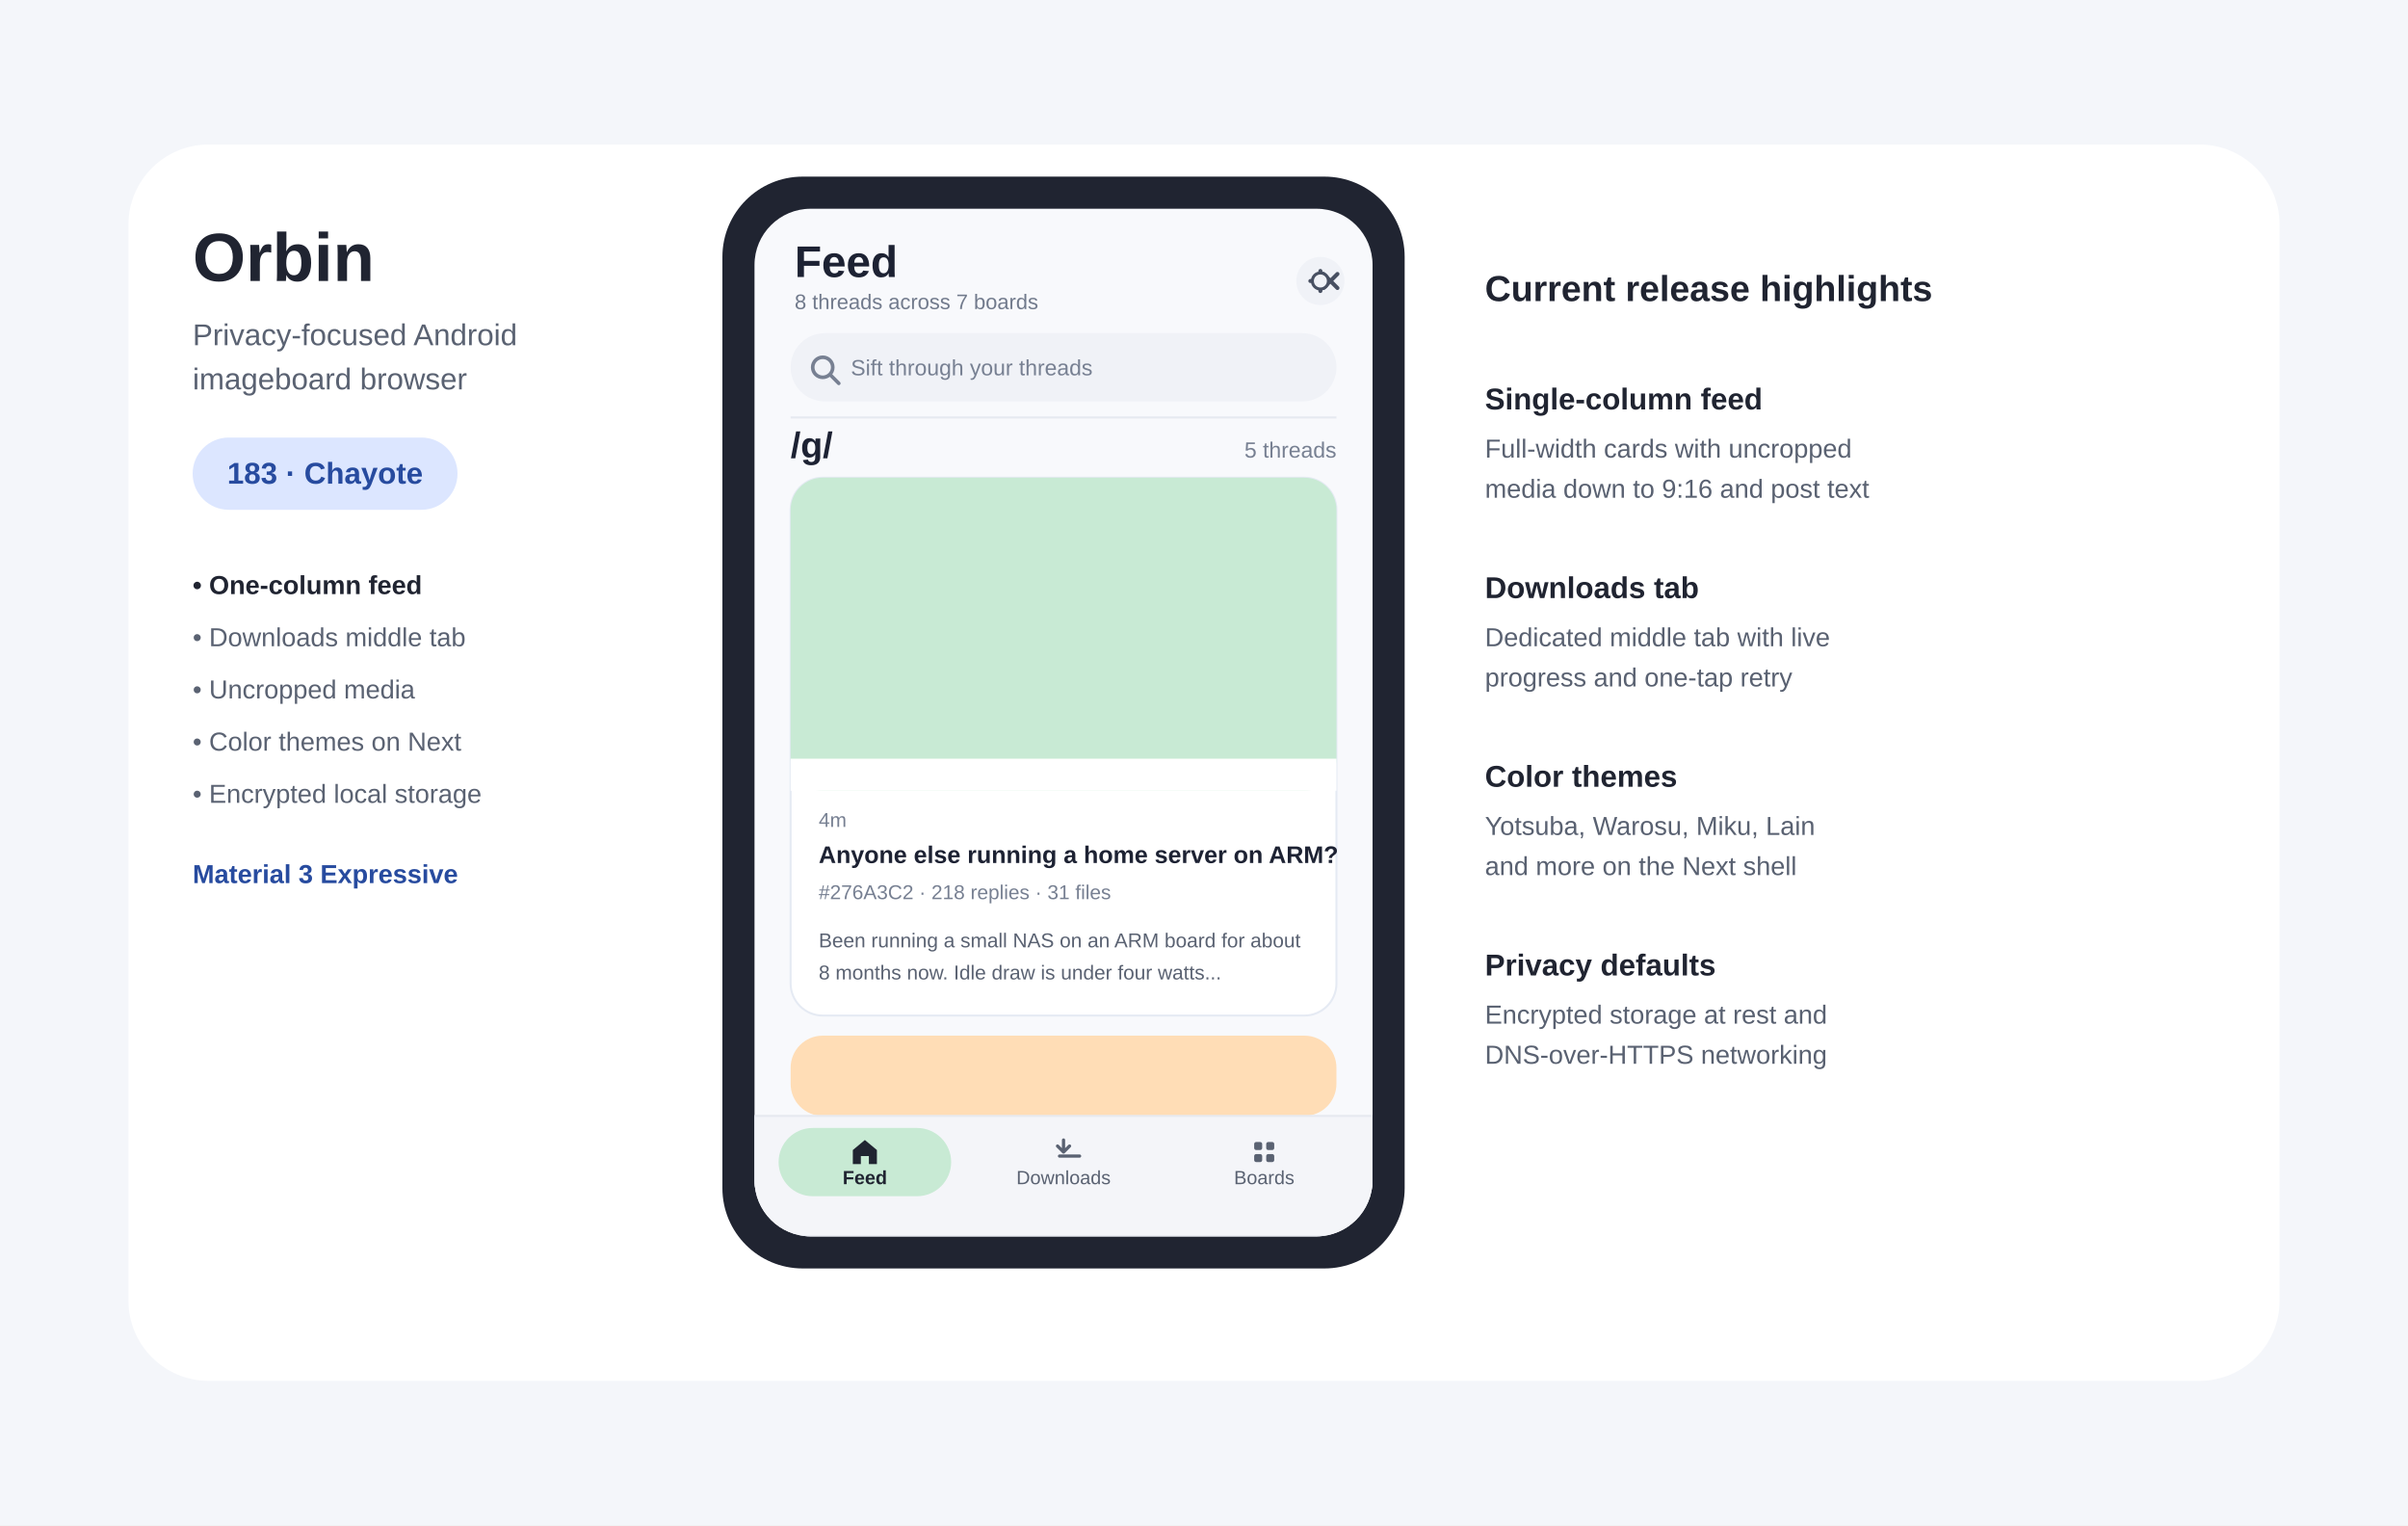
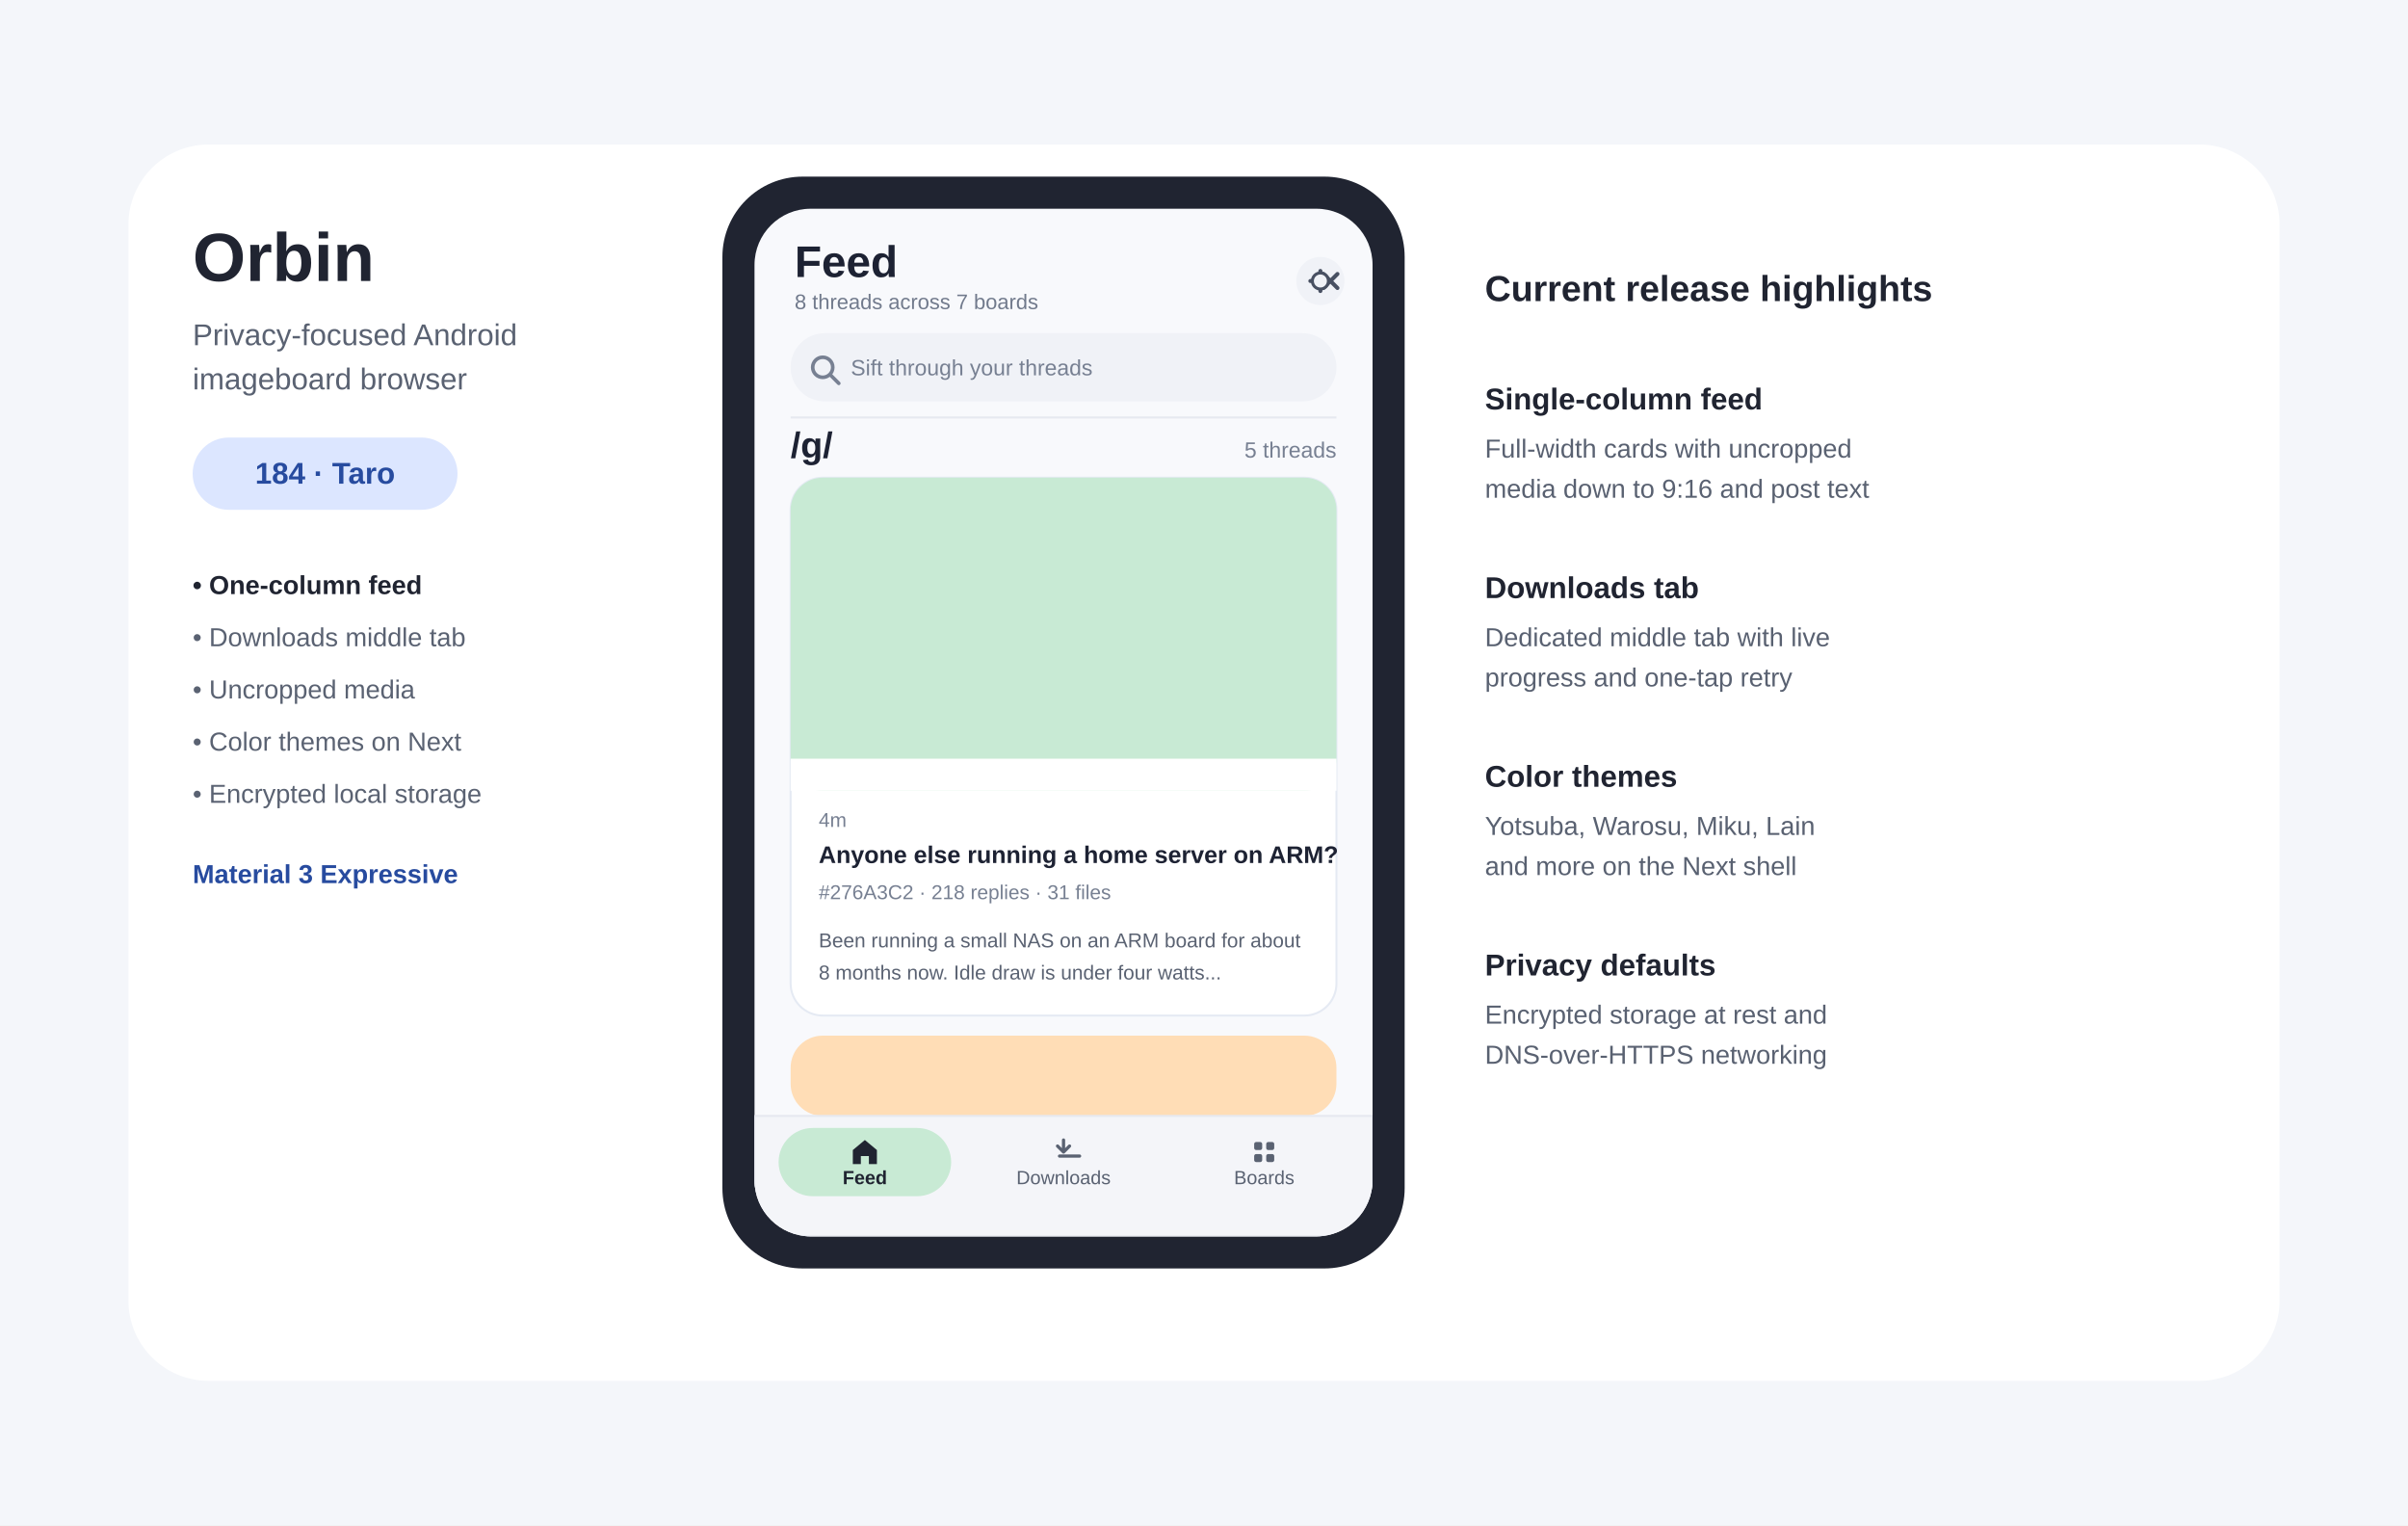
- <svg xmlns="http://www.w3.org/2000/svg" width="1200" height="760" viewBox="0 0 1200 760" role="img" aria-labelledby="title desc" data-release-version="183-Chayote">
+ <svg xmlns="http://www.w3.org/2000/svg" width="1200" height="760" viewBox="0 0 1200 760" role="img" aria-labelledby="title desc" data-release-version="184-Taro">
  <rect width="1200" height="760" fill="#F4F6FA" />
  <rect x="64" y="72" width="1072" height="616" rx="40" fill="#FFFFFF" />
  <text x="96" y="140" font-family="Arial,sans-serif" font-size="34" font-weight="700" fill="#202431">Orbin</text>
  <text x="96" y="172" font-family="Arial,sans-serif" font-size="15" fill="#5A6272">Privacy-focused Android</text>
  <text x="96" y="194" font-family="Arial,sans-serif" font-size="15" fill="#5A6272">imageboard browser</text>
  <rect x="96" y="218" width="132" height="36" rx="18" fill="#DCE6FF" />
-   <text id="release-label" x="162" y="241" text-anchor="middle" font-family="Arial,sans-serif" font-size="15" font-weight="700" fill="#274B9F">183 · Chayote</text>
+   <text id="release-label" x="162" y="241" text-anchor="middle" font-family="Arial,sans-serif" font-size="15" font-weight="700" fill="#274B9F">184 · Taro</text>
  <text x="96" y="296" font-family="Arial,sans-serif" font-size="13" font-weight="700" fill="#202431">• One-column feed</text>
  <text x="96" y="322" font-family="Arial,sans-serif" font-size="13" fill="#5A6272">• Downloads middle tab</text>
  <text x="96" y="348" font-family="Arial,sans-serif" font-size="13" fill="#5A6272">• Uncropped media</text>
  <text x="96" y="374" font-family="Arial,sans-serif" font-size="13" fill="#5A6272">• Color themes on Next</text>
  <text x="96" y="400" font-family="Arial,sans-serif" font-size="13" fill="#5A6272">• Encrypted local storage</text>
  <text x="96" y="440" font-family="Arial,sans-serif" font-size="13" font-weight="700" fill="#274B9F">Material 3 Expressive</text>
  <rect x="360" y="88" width="340" height="544" rx="40" fill="#202431" />
  <rect x="376" y="104" width="308" height="512" rx="28" fill="#F8F9FC" />
  <defs>
    <clipPath id="phone-screen-clip">
      <rect x="376" y="104" width="308" height="512" rx="28" />
    </clipPath>
  </defs>
  <g clip-path="url(#phone-screen-clip)">
    <text x="396" y="138" font-family="Arial,sans-serif" font-size="22" font-weight="700" fill="#1D2233">Feed</text>
    <text x="396" y="154" font-family="Arial,sans-serif" font-size="10.5" fill="#717A8C">8 threads across 7 boards</text>
    <circle cx="658" cy="140" r="12" fill="#F0F2F7" />
    <path d="M658 135v10m-5-5h10m-3.5-3.5l7 7m0-7l-7 7" stroke="#485062" stroke-width="2" stroke-linecap="round" />
    <circle cx="658" cy="140" r="4" fill="#F0F2F7" stroke="#485062" stroke-width="1.5" />
    <rect x="394" y="166" width="272" height="34" rx="17" fill="#F0F2F7" />
    <circle cx="410" cy="183" r="5" fill="none" stroke="#778092" stroke-width="1.8" />
    <line x1="414" y1="187" x2="418" y2="191" stroke="#778092" stroke-width="1.8" stroke-linecap="round" />
    <text x="424" y="187" font-family="Arial,sans-serif" font-size="11" fill="#778092">Sift through your threads</text>
    <line x1="394" y1="208" x2="666" y2="208" stroke="#E6E9F0" stroke-width="1" />
    <text x="394" y="228" font-family="Arial,sans-serif" font-size="18" font-weight="700" fill="#1D2233">/g/</text>
    <text x="666" y="228" text-anchor="end" font-family="Arial,sans-serif" font-size="11" fill="#778092">5 threads</text>
    <rect x="394" y="238" width="272" height="268" rx="16" fill="#FFFFFF" stroke="#E5EAF3" stroke-width="1" />
    <rect x="394" y="238" width="272" height="156" rx="16" fill="#C8EAD4" />
    <rect x="394" y="378" width="272" height="16" fill="#FFFFFF" />
    <text x="408" y="412" font-family="Arial,sans-serif" font-size="10" fill="#778092">4m</text>
    <text x="408" y="430" font-family="Arial,sans-serif" font-size="12" font-weight="700" fill="#1D2233">Anyone else running a home server on ARM?</text>
    <text x="408" y="448" font-family="Arial,sans-serif" font-size="10" fill="#778092">#276A3C2 · 218 replies · 31 files</text>
    <text x="408" y="472" font-family="Arial,sans-serif" font-size="10" fill="#5A6272">Been running a small NAS on an ARM board for about</text>
    <text x="408" y="488" font-family="Arial,sans-serif" font-size="10" fill="#5A6272">8 months now. Idle draw is under four watts...</text>
    <rect x="394" y="516" width="272" height="40" rx="16" fill="#FFDDB6" />
    <rect x="376" y="556" width="308" height="60" fill="#F4F5F9" stroke="#E6E9F0" stroke-width="1" />
    <rect x="388" y="562" width="86" height="34" rx="17" fill="#C8EAD4" />
    <path d="M431 568l6 5v7h-4v-4h-4v4h-4v-7z" fill="#202431" />
    <text x="431" y="590" text-anchor="middle" font-family="Arial,sans-serif" font-size="9.5" font-weight="700" fill="#202431">Feed</text>
    <path d="M530 568v6m-3-3l3 3 3-3m-5 5h10" stroke="#5A6272" stroke-width="1.6" stroke-linecap="round" stroke-linejoin="round" fill="none" />
    <text x="530" y="590" text-anchor="middle" font-family="Arial,sans-serif" font-size="9.5" fill="#5A6272">Downloads</text>
    <rect x="625" y="569" width="4" height="4" rx="1" fill="#5A6272" />
    <rect x="631" y="569" width="4" height="4" rx="1" fill="#5A6272" />
    <rect x="625" y="575" width="4" height="4" rx="1" fill="#5A6272" />
    <rect x="631" y="575" width="4" height="4" rx="1" fill="#5A6272" />
    <text x="630" y="590" text-anchor="middle" font-family="Arial,sans-serif" font-size="9.5" fill="#5A6272">Boards</text>
  </g>
  <text x="740" y="150" font-family="Arial,sans-serif" font-size="18" font-weight="700" fill="#202431">Current release highlights</text>
  <text x="740" y="204" font-family="Arial,sans-serif" font-size="15" font-weight="700" fill="#202431">Single-column feed</text>
  <text x="740" y="228" font-family="Arial,sans-serif" font-size="13" fill="#596171">Full-width cards with uncropped</text>
  <text x="740" y="248" font-family="Arial,sans-serif" font-size="13" fill="#596171">media down to 9:16 and post text</text>
  <text x="740" y="298" font-family="Arial,sans-serif" font-size="15" font-weight="700" fill="#202431">Downloads tab</text>
  <text x="740" y="322" font-family="Arial,sans-serif" font-size="13" fill="#596171">Dedicated middle tab with live</text>
  <text x="740" y="342" font-family="Arial,sans-serif" font-size="13" fill="#596171">progress and one-tap retry</text>
  <text x="740" y="392" font-family="Arial,sans-serif" font-size="15" font-weight="700" fill="#202431">Color themes</text>
  <text x="740" y="416" font-family="Arial,sans-serif" font-size="13" fill="#596171">Yotsuba, Warosu, Miku, Lain</text>
  <text x="740" y="436" font-family="Arial,sans-serif" font-size="13" fill="#596171">and more on the Next shell</text>
  <text x="740" y="486" font-family="Arial,sans-serif" font-size="15" font-weight="700" fill="#202431">Privacy defaults</text>
  <text x="740" y="510" font-family="Arial,sans-serif" font-size="13" fill="#596171">Encrypted storage at rest and</text>
  <text x="740" y="530" font-family="Arial,sans-serif" font-size="13" fill="#596171">DNS-over-HTTPS networking</text>
</svg>
